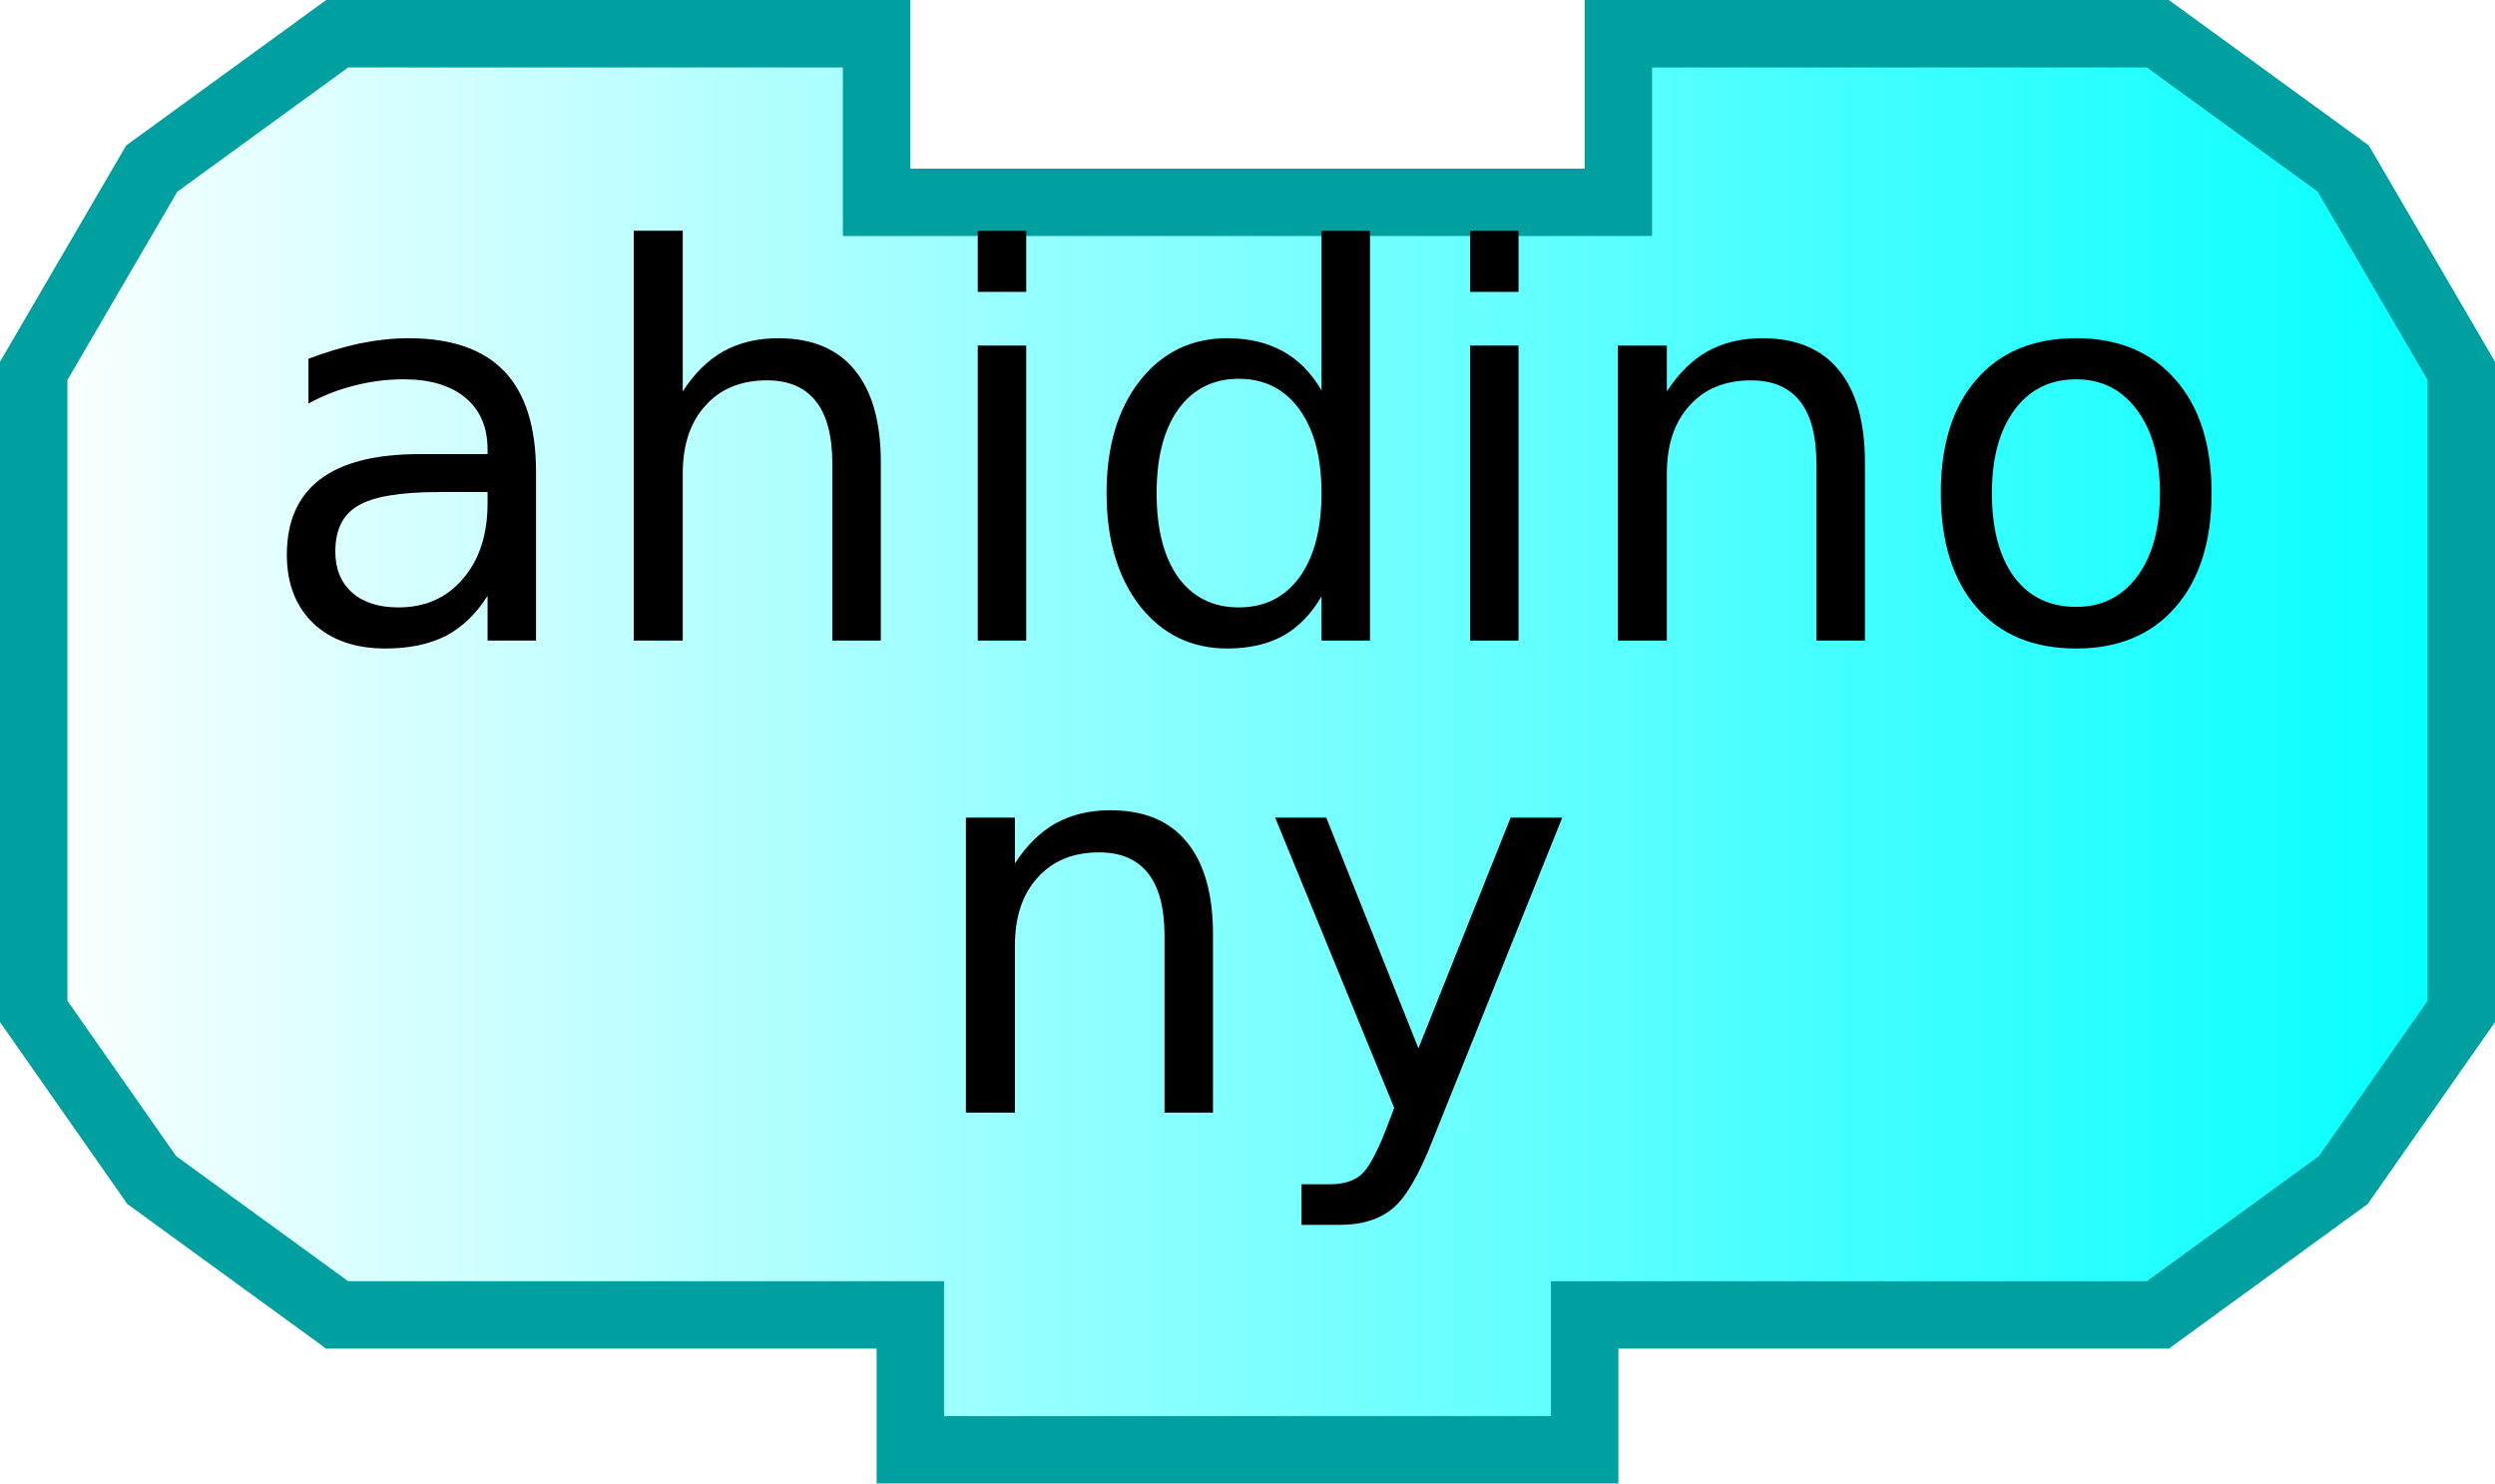
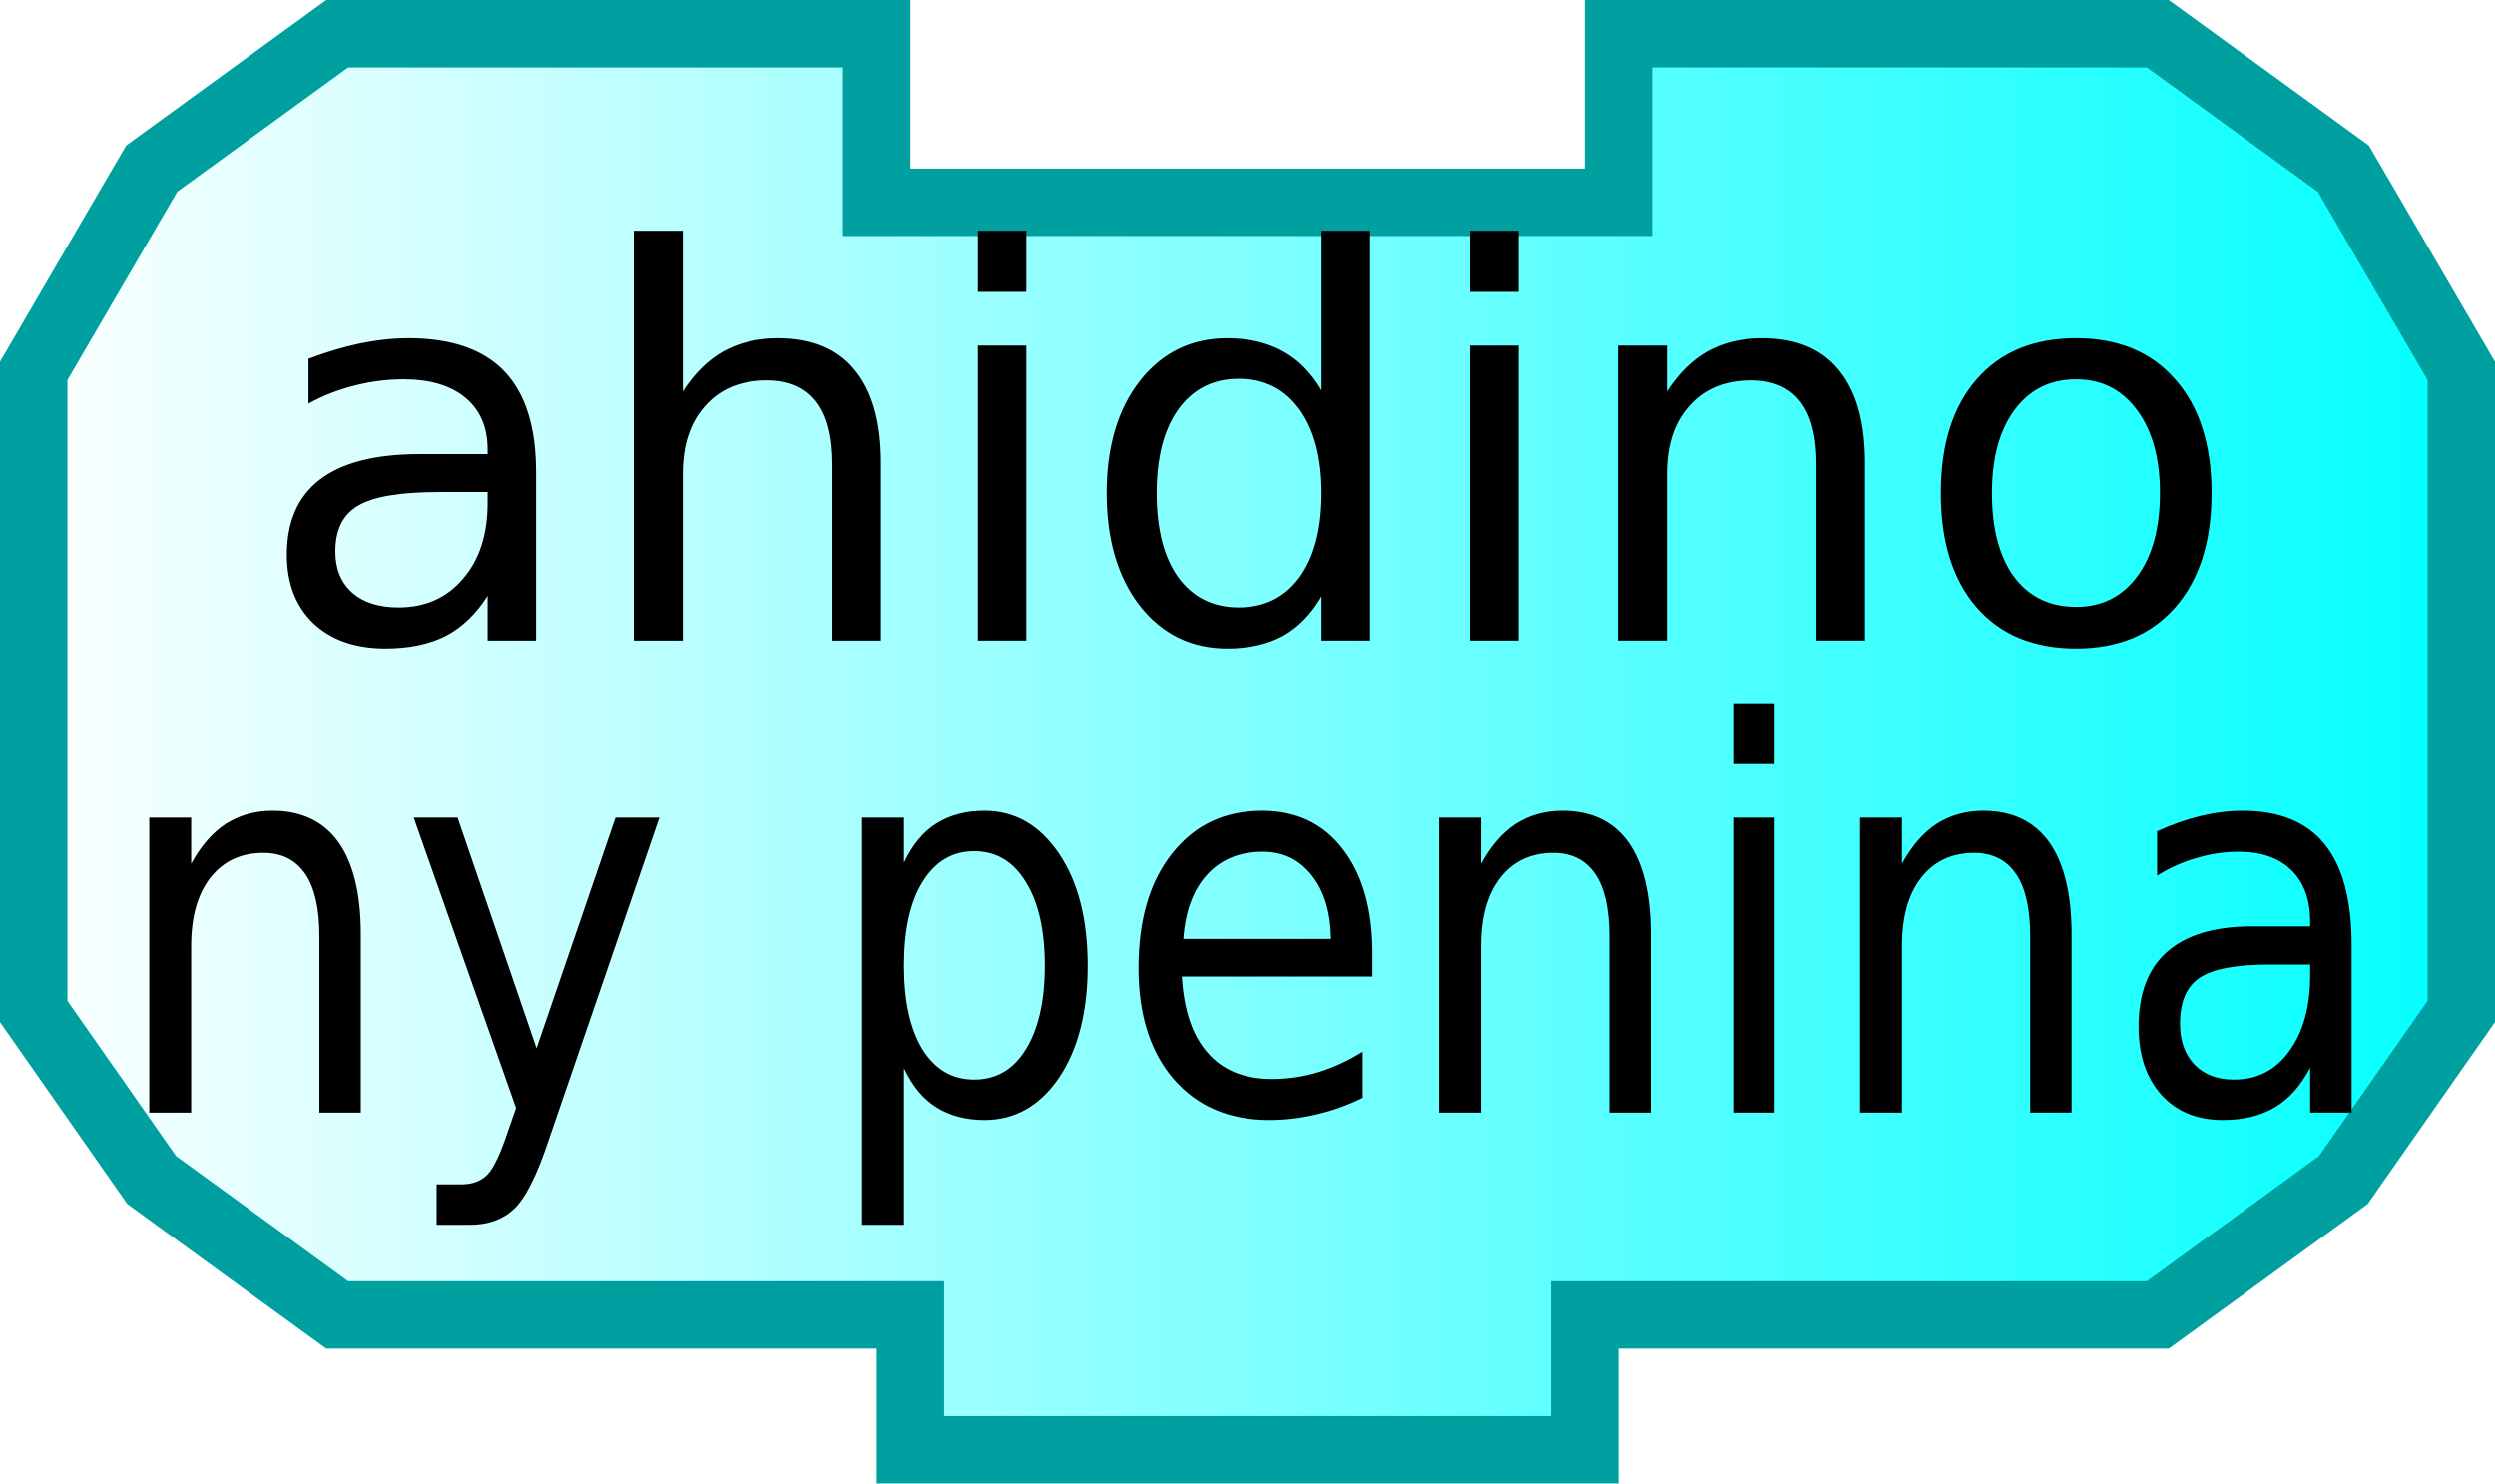
- <svg xmlns="http://www.w3.org/2000/svg" xmlns:xlink="http://www.w3.org/1999/xlink" width="74" height="44" version="1.0">
-   <defs>
+ <svg xmlns="http://www.w3.org/2000/svg" xmlns:xlink="http://www.w3.org/1999/xlink" width="74" height="44" version="1.0" id="svg2">
+   <defs id="defs4">
    <linearGradient id="linearGradient3166">
      <stop style="stop-color:#ffffff;stop-opacity:1;" offset="0" id="stop3168" />
      <stop style="stop-color:#00ffff;stop-opacity:1;" offset="1" id="stop3170" />
    </linearGradient>
    <linearGradient xlink:href="#linearGradient3166" id="linearGradient3172" x1="0" y1="22" x2="74" y2="22" gradientUnits="userSpaceOnUse" />
  </defs>
-   <path style="fill:url(#linearGradient3172);fill-opacity:1;stroke:#00a0a0;stroke-width:2;stroke-opacity:1" d="M 48,1 C 64,1 64,1 64,1 L 69.5,5 L 73,11 L 73,30 L 69.5,35 L 64,39 L 47,39 L 47,39 L 47,43 L 27,43 L 27,39 L 10,39 L 4.5,35 L 1,30 L 1,11 L 4.5,5 L 10,1 L 26,1 L 26,6 L 48,6 L 48,1 z" />
-   <text style="font-size:18px;text-anchor:middle;text-align:center;font-family:Bitstream Vera Sans">
-     <tspan x="37" y="19" style="font-size:16px;">ahidino</tspan>
+   <path style="fill:url(#linearGradient3172);fill-opacity:1;stroke:#00a0a0;stroke-width:2;stroke-opacity:1" d="M 48,1 C 64,1 64,1 64,1 L 69.5,5 L 73,11 L 73,30 L 69.5,35 L 64,39 L 47,39 L 47,39 L 47,43 L 27,43 L 27,39 L 10,39 L 4.5,35 L 1,30 L 1,11 L 4.5,5 L 10,1 L 26,1 L 26,6 L 48,6 L 48,1 z" id="path10" />
+   <text style="font-size:18px;text-anchor:middle;text-align:center;font-family:Bitstream Vera Sans" id="text12">
+     <tspan x="37" y="19" style="font-size:16px;" id="tspan14">ahidino</tspan>
  </text>
-   <text style="font-size:18px;text-anchor:middle;text-align:center;font-family:Bitstream Vera Sans">
-     <tspan x="37" y="33" style="font-size:16px;">ny</tspan>
+   <text style="font-size:16.653px;text-align:center;text-anchor:middle;font-family:Bitstream Vera Sans" id="text16" x="5.861" transform="scale(0.9251805,1.08087)">
+     <tspan x="40.092" y="30.531" style="font-size:14.803px" id="tspan18">ny penina</tspan>
  </text>
</svg>
